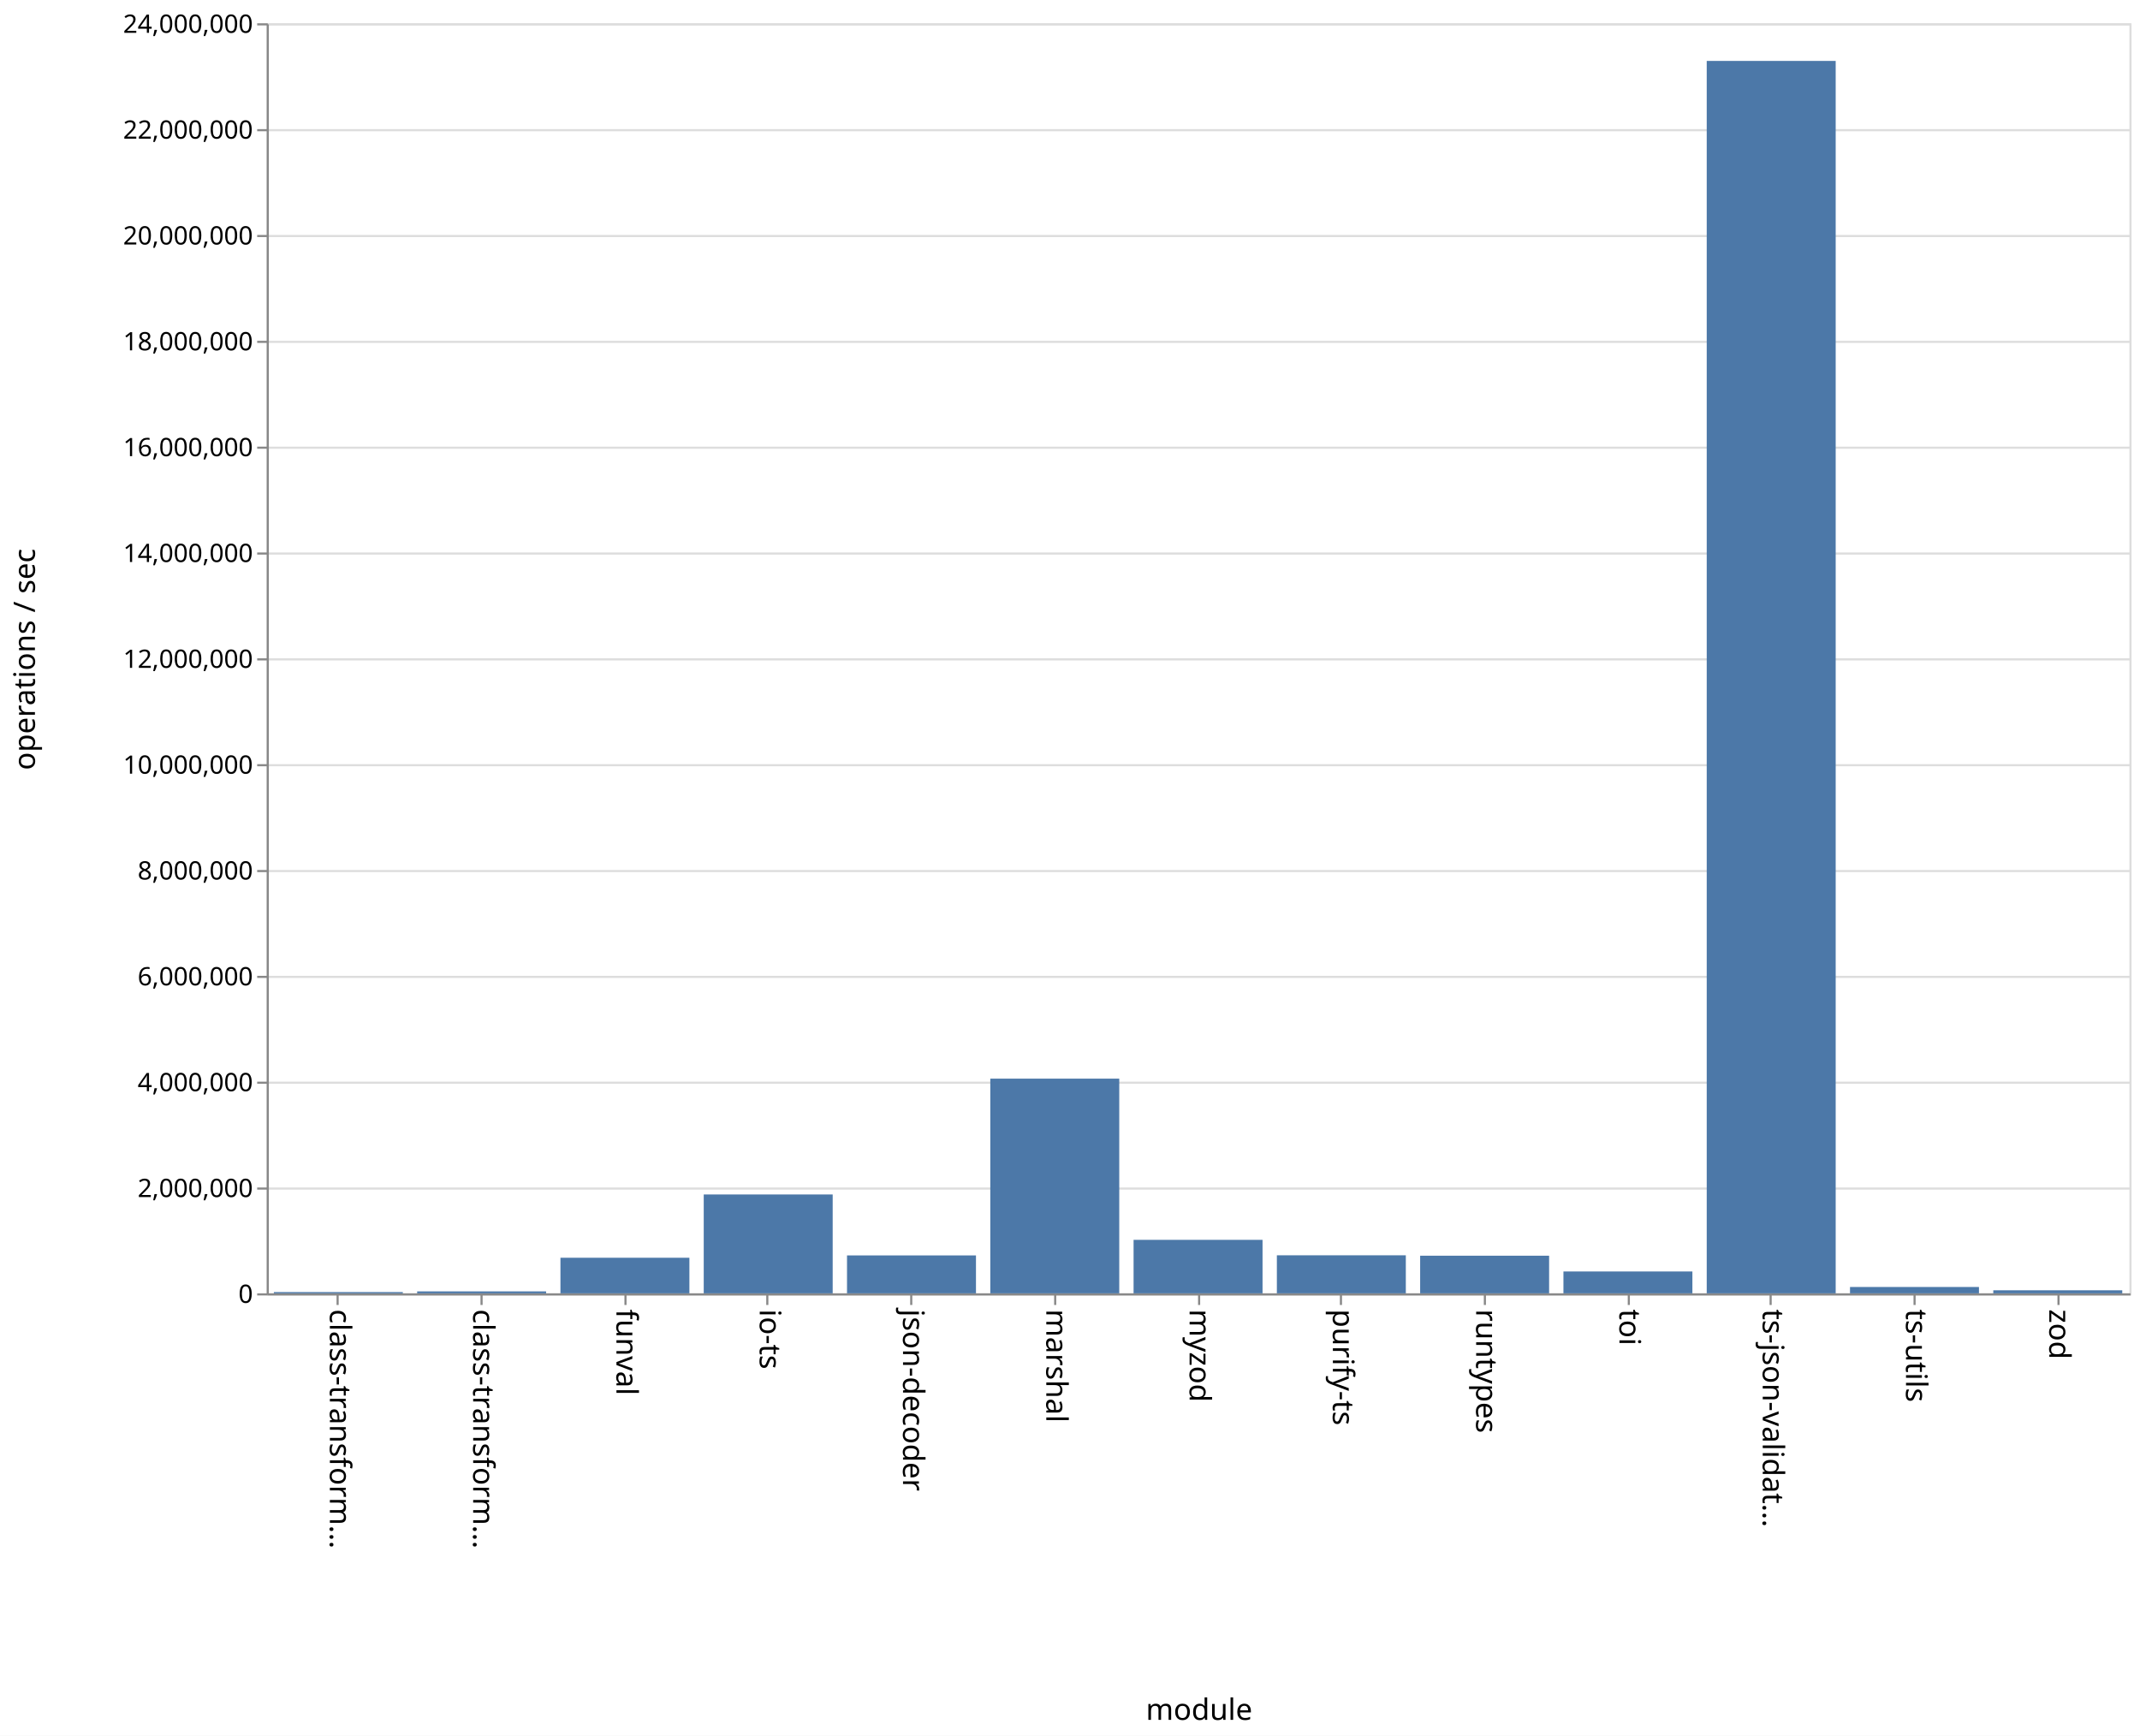
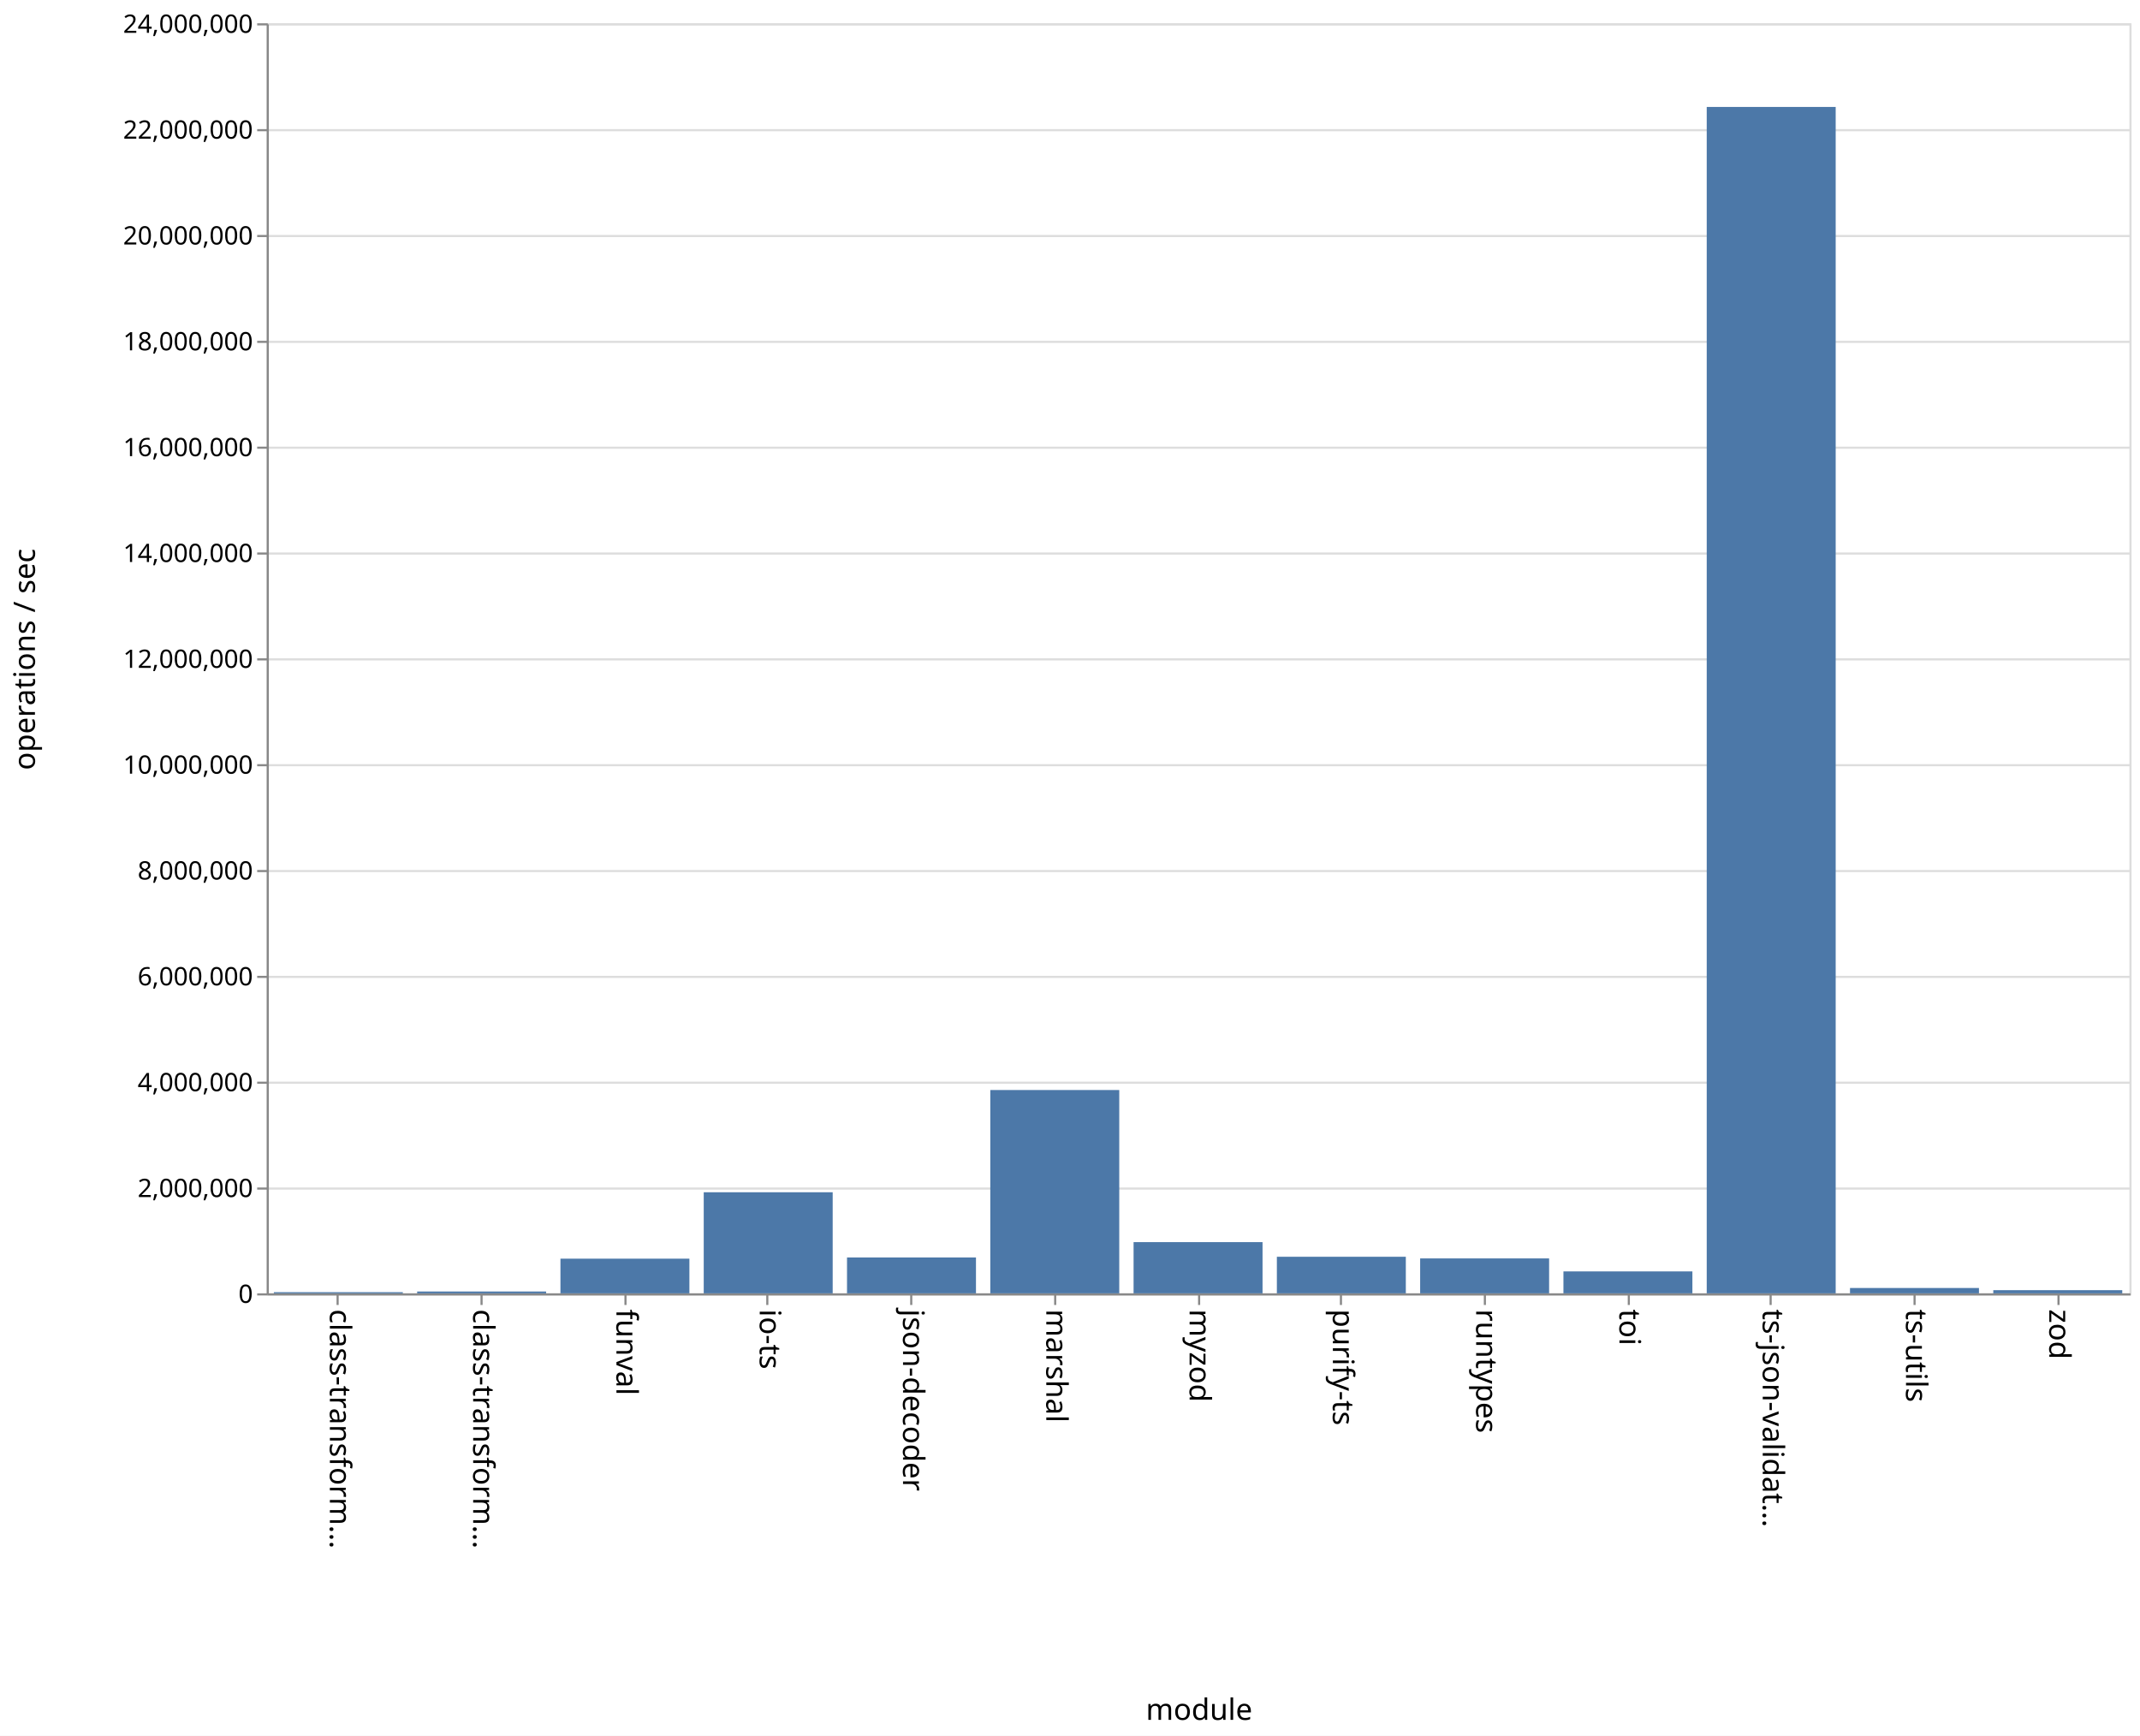
<svg xmlns="http://www.w3.org/2000/svg" class="marks" width="1011" height="820">
  <path fill="#fff" d="M0 0h1011v820H0z" />
  <g class="mark-group role-frame root">
    <path class="background" d="M126.5 11.5h880v600h-880z" fill="none" stroke="#ddd" />
    <g class="mark-group role-axis">
      <path class="background" d="M126.5 11.5z" pointer-events="none" fill="none" />
      <g class="mark-rule role-axis-grid" pointer-events="none" fill="none" stroke="#ddd">
        <path d="M126.5 611.5h880M126.5 561.5h880M126.5 511.5h880M126.5 461.5h880M126.5 411.5h880M126.5 361.5h880M126.5 311.5h880M126.5 261.5h880M126.5 211.5h880M126.5 161.5h880M126.5 111.5h880M126.5 61.5h880M126.5 11.5h880" />
      </g>
    </g>
    <g class="mark-group role-axis">
      <path class="background" d="M126.5 611.5z" pointer-events="none" fill="none" />
      <g class="mark-rule role-axis-tick" pointer-events="none" fill="none" stroke="#888">
        <path d="M159.5 611.5v5M227.5 611.5v5M295.5 611.5v5M362.5 611.5v5M430.5 611.5v5M498.5 611.5v5M566.5 611.5v5M633.5 611.5v5M701.5 611.5v5M769.5 611.5v5M836.5 611.5v5M904.5 611.5v5M972.5 611.5v5" />
      </g>
      <g class="mark-text role-axis-label" pointer-events="none" font-family="sans-serif" font-size="14">
        <text transform="rotate(90 -231.327 387.173)">
                    class-transform…
                </text>
        <text transform="rotate(90 -197.48 421.02)">
                    class-transform…
                </text>
        <text transform="rotate(90 -163.635 454.865)">
                    funval
                </text>
        <text transform="rotate(90 -129.788 488.712)">
                    io-ts
                </text>
        <text transform="rotate(90 -95.942 522.558)">
                    json-decoder
                </text>
        <text transform="rotate(90 -62.096 556.404)">
                    marshal
                </text>
        <text transform="rotate(90 -28.25 590.25)">
                    myzod
                </text>
        <text transform="rotate(90 5.596 624.096)">
                    purify-ts
                </text>
        <text transform="rotate(90 39.442 657.942)">
                    runtypes
                </text>
        <text transform="rotate(90 73.288 691.788)">
                    toi
                </text>
        <text transform="rotate(90 107.135 725.635)">
                    ts-json-validat…
                </text>
        <text transform="rotate(90 140.98 759.48)">
                    ts-utils
                </text>
        <text transform="rotate(90 174.827 793.327)">
                    zod
                </text>
      </g>
      <path fill="none" stroke="#888" d="M126.5 611.5h880" pointer-events="none" />
      <text text-anchor="middle" transform="translate(566.5 812.5)" font-family="sans-serif" font-size="14" font-weight="400" pointer-events="none">
                module
            </text>
    </g>
    <g class="mark-group role-axis">
      <path class="background" d="M126.5 11.5z" pointer-events="none" fill="none" />
      <g class="mark-rule role-axis-tick" pointer-events="none" fill="none" stroke="#888">
        <path d="M126.5 611.5h-5M126.5 561.5h-5M126.5 511.5h-5M126.5 461.5h-5M126.5 411.5h-5M126.5 361.5h-5M126.5 311.5h-5M126.5 261.5h-5M126.5 211.5h-5M126.5 161.5h-5M126.5 111.5h-5M126.5 61.5h-5M126.5 11.5h-5" />
      </g>
      <g class="mark-text role-axis-label" pointer-events="none" text-anchor="end" font-family="sans-serif" font-size="12">
        <text transform="translate(119.5 615.5)">
                    0
                </text>
        <text transform="translate(119.5 565.5)">
                    2,000,000
                </text>
        <text transform="translate(119.5 515.5)">
                    4,000,000
                </text>
        <text transform="translate(119.5 465.5)">
                    6,000,000
                </text>
        <text transform="translate(119.5 415.5)">
                    8,000,000
                </text>
        <text transform="translate(119.5 365.5)">
                    10,000,000
                </text>
        <text transform="translate(119.5 315.5)">
                    12,000,000
                </text>
        <text transform="translate(119.5 265.5)">
                    14,000,000
                </text>
        <text transform="translate(119.5 215.5)">
                    16,000,000
                </text>
        <text transform="translate(119.5 165.5)">
                    18,000,000
                </text>
        <text transform="translate(119.5 115.5)">
                    20,000,000
                </text>
        <text transform="translate(119.5 65.5)">
                    22,000,000
                </text>
        <text transform="translate(119.5 15.5)">
                    24,000,000
                </text>
      </g>
      <path fill="none" stroke="#888" d="M126.5 611.5v-600" pointer-events="none" />
      <text text-anchor="middle" transform="rotate(-90 164 147.5)" font-family="sans-serif" font-size="14" font-weight="400" pointer-events="none">
                operations / sec
            </text>
    </g>
    <g class="mark-rect role-mark marks" fill="#4c78a8">
-       <path d="M129.385 610.4h60.923v.6h-60.923zM197.077 610.08H258v.92h-60.923zM264.77 594.189h60.922V611H264.77zM332.462 564.293h60.923V611h-60.923zM400.154 593.084h60.923V611h-60.923zM467.846 509.573h60.923V611h-60.923zM535.538 585.727h60.924V611h-60.924zM603.23 593.028h60.924V611H603.23zM670.923 593.223h60.923V611h-60.923zM738.615 600.67h60.923V611h-60.923zM806.308 28.78h60.923V611h-60.923zM874 608.001h60.923V611H874zM941.692 609.563h60.923V611h-60.923z" />
+       <path d="M129.385 610.45h60.923v.55h-60.923zM197.077 610.134H258V611h-60.923zM264.77 594.621h60.922V611H264.77zM332.462 563.245h60.923V611h-60.923zM400.154 594.064h60.923V611h-60.923zM467.846 514.95h60.923V611h-60.923zM535.538 586.806h60.924V611h-60.924zM603.23 593.72h60.924V611H603.23zM670.923 594.503h60.923V611h-60.923zM738.615 600.639h60.923V611h-60.923zM806.308 50.523h60.923V611h-60.923zM874 608.477h60.923V611H874zM941.692 609.504h60.923V611h-60.923z" />
    </g>
  </g>
</svg>
